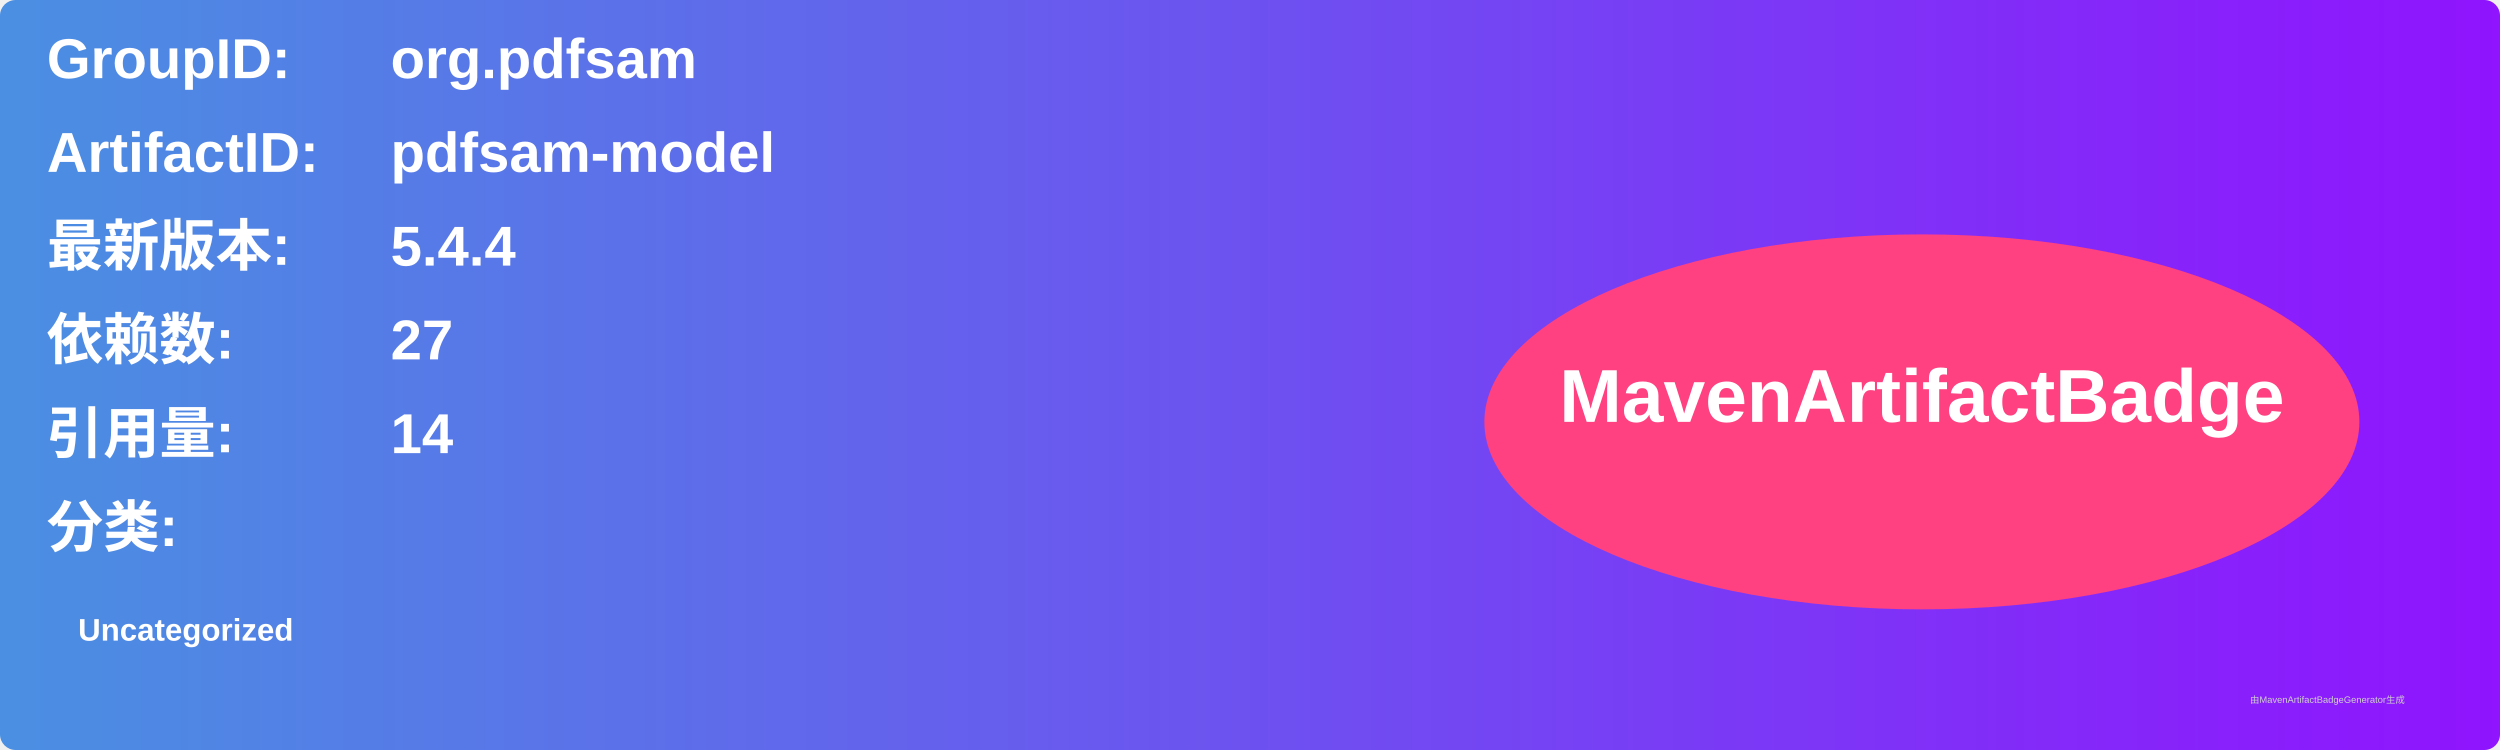
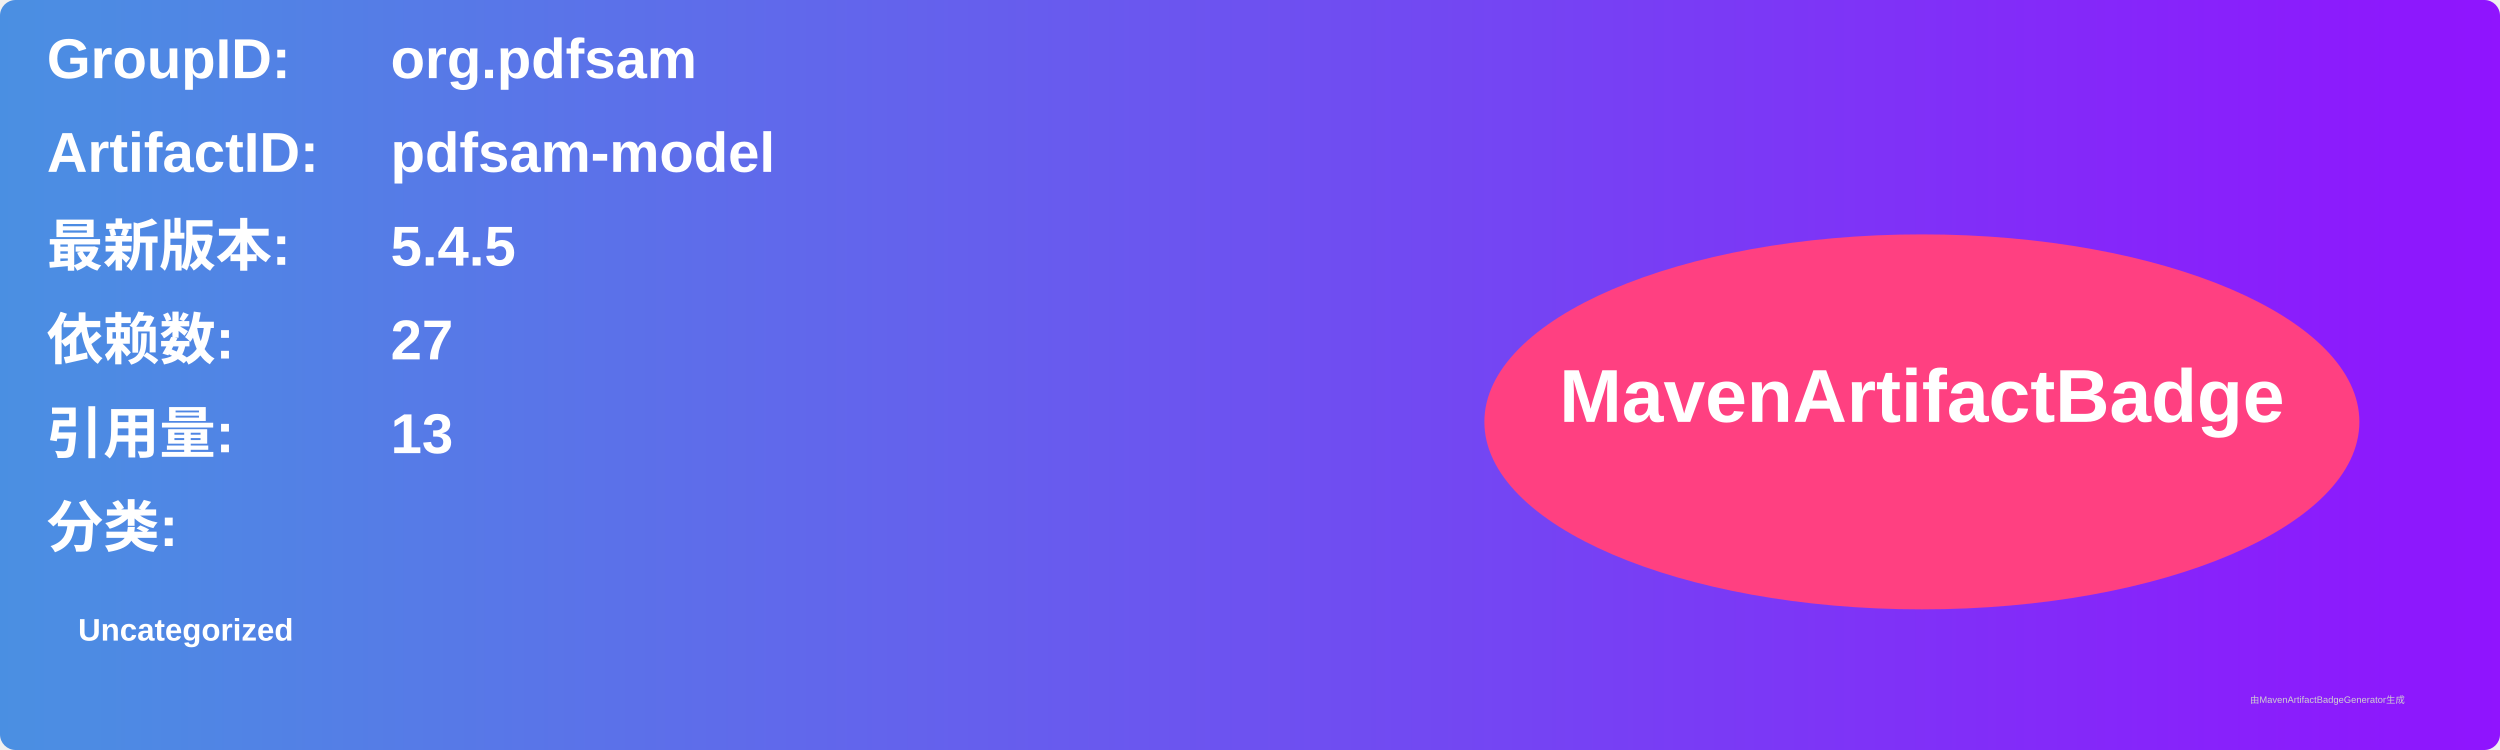
<svg xmlns="http://www.w3.org/2000/svg" width="800" height="240" viewBox="0 0 800 240">
  <linearGradient id="grad" x1="0%" y1="0%" x2="100%" y2="0%">
    <stop offset="0%" stop-color="#4a90e2" />
    <stop offset="100%" stop-color="#9013fe" />
  </linearGradient>
  <rect width="100%" height="100%" rx="5" ry="5" fill="url(#grad)" />
  <g transform="translate(15, 15)">
    <text x="0" y="10" font-family="Arial" font-size="18" fill="white" font-weight="bold" width="260">GroupID:</text>
    <text x="110" y="10" font-family="Arial" font-size="18" fill="white" font-weight="bold" width="460">org.pdfsam</text>
    <text x="0" y="40" font-family="Arial" font-size="18" fill="white" font-weight="bold" width="260">ArtifactID:</text>
    <text x="110" y="40" font-family="Arial" font-size="18" fill="white" font-weight="bold" width="460">pdfsam-model</text>
    <text x="0" y="70" font-family="Arial" font-size="18" fill="white" font-weight="bold">最新版本:</text>
    <text x="110" y="70" font-family="Arial" font-size="18" fill="white" font-weight="bold">
-       <tspan font-weight="bold">5.4.4</tspan>
+       <tspan font-weight="bold">5.4.5</tspan>
    </text>
    <text x="0" y="100" font-family="Arial" font-size="18" fill="white" font-weight="bold">依赖数: </text>
    <text x="110" y="100" font-family="Arial" font-size="18" fill="white">
      <tspan font-weight="bold">27</tspan>
    </text>
    <text x="0" y="130" font-family="Arial" font-size="18" fill="white" font-weight="bold">引用量: </text>
    <text x="110" y="130" font-family="Arial" font-size="18" fill="white">
-       <tspan font-weight="bold">14</tspan>
+       <tspan font-weight="bold">13</tspan>
    </text>
    <text x="0" y="160" font-family="Arial" font-size="18" fill="white" font-weight="bold">分类:</text>
    <text x="10" y="190" font-family="Arial" font-size="10" fill="white">
      <tspan font-weight="bold">Uncategorized</tspan>
    </text>
    <ellipse cx="600" cy="120" rx="140" ry="60" fill="#ff4081" />
    <text x="600" y="120" text-anchor="middle" font-family="Arial" font-size="24" fill="white" font-weight="bold">MavenArtifactBadge</text>
  </g>
  <text x="720" y="225" font-family="Arial" font-size="3" fill="#d0d0d0">由MavenArtifactBadgeGenerator生成</text>
</svg>
